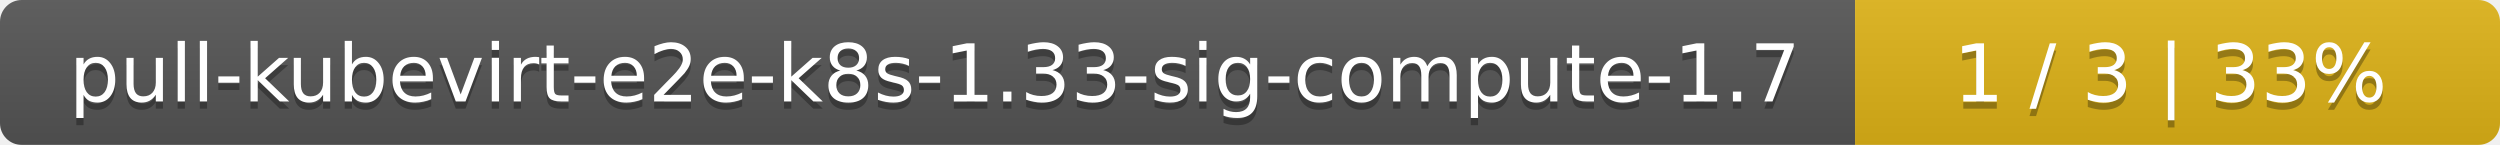
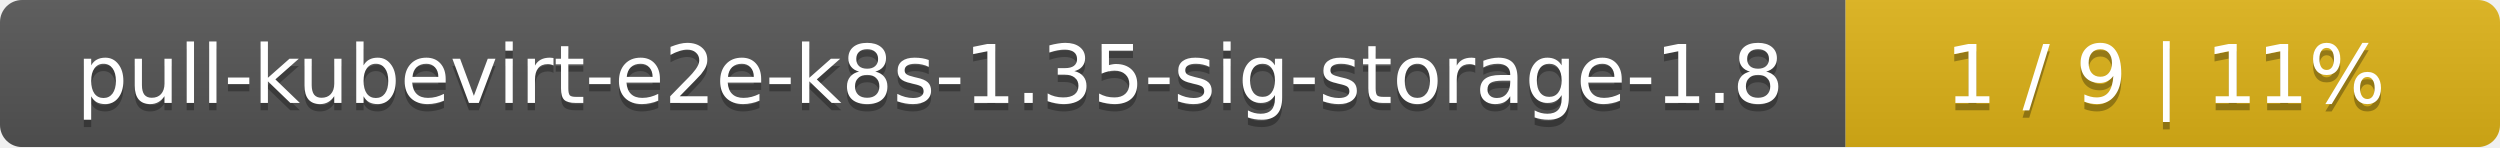
- <svg xmlns="http://www.w3.org/2000/svg" width="345" height="20">
+ <svg xmlns="http://www.w3.org/2000/svg" width="340" height="20">
  <linearGradient id="smooth" x2="0" y2="100%">
    <stop offset="0" stop-color="#bbb" stop-opacity=".1" />
    <stop offset="1" stop-opacity=".1" />
  </linearGradient>
  <mask id="round">
-     <rect width="345" height="20" rx="3" fill="#fff" />
+     <rect width="340" height="20" rx="3" fill="#fff" />
  </mask>
  <g mask="url(#round)">
-     <rect width="256" height="20" fill="#555" />
-     <rect x="256" width="89" height="20" fill="#dfb317" />
-     <rect width="345" height="20" fill="url(#smooth)" />
+     <rect width="251" height="20" fill="#555" />
+     <rect x="251" width="89" height="20" fill="#dfb317" />
+     <rect width="340" height="20" fill="url(#smooth)" />
  </g>
  <g fill="#fff" text-anchor="middle" font-family="DejaVu Sans,Verdana,Geneva,sans-serif" font-size="11">
-     <text x="129" y="15" fill="#010101" fill-opacity=".3">pull-kubevirt-e2e-k8s-1.33-sig-compute-1.7</text>
-     <text x="129" y="14">pull-kubevirt-e2e-k8s-1.33-sig-compute-1.7</text>
-     <text x="299.5" y="15" fill="#010101" fill-opacity=".3">1 / 3    |    33%</text>
-     <text x="299.5" y="14">1 / 3    |    33%</text>
+     <text x="126.5" y="15" fill="#010101" fill-opacity=".3">pull-kubevirt-e2e-k8s-1.35-sig-storage-1.8</text>
+     <text x="126.5" y="14">pull-kubevirt-e2e-k8s-1.35-sig-storage-1.8</text>
+     <text x="294.5" y="15" fill="#010101" fill-opacity=".3">1 / 9    |    11%</text>
+     <text x="294.5" y="14">1 / 9    |    11%</text>
  </g>
</svg>
